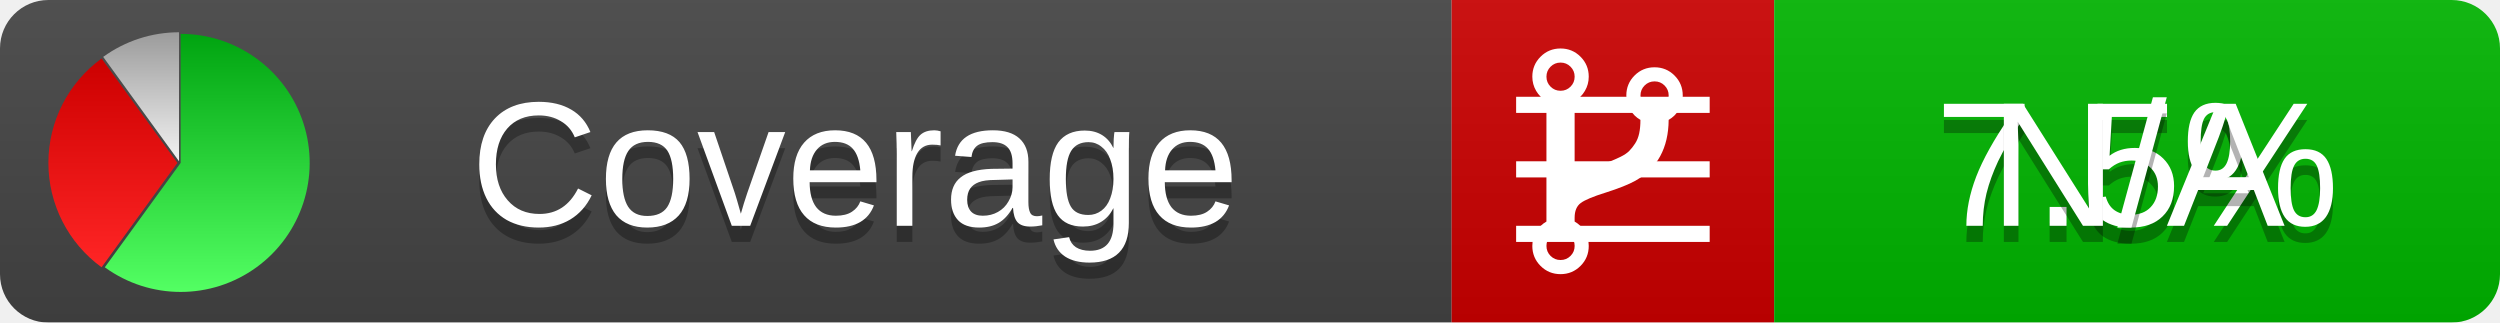
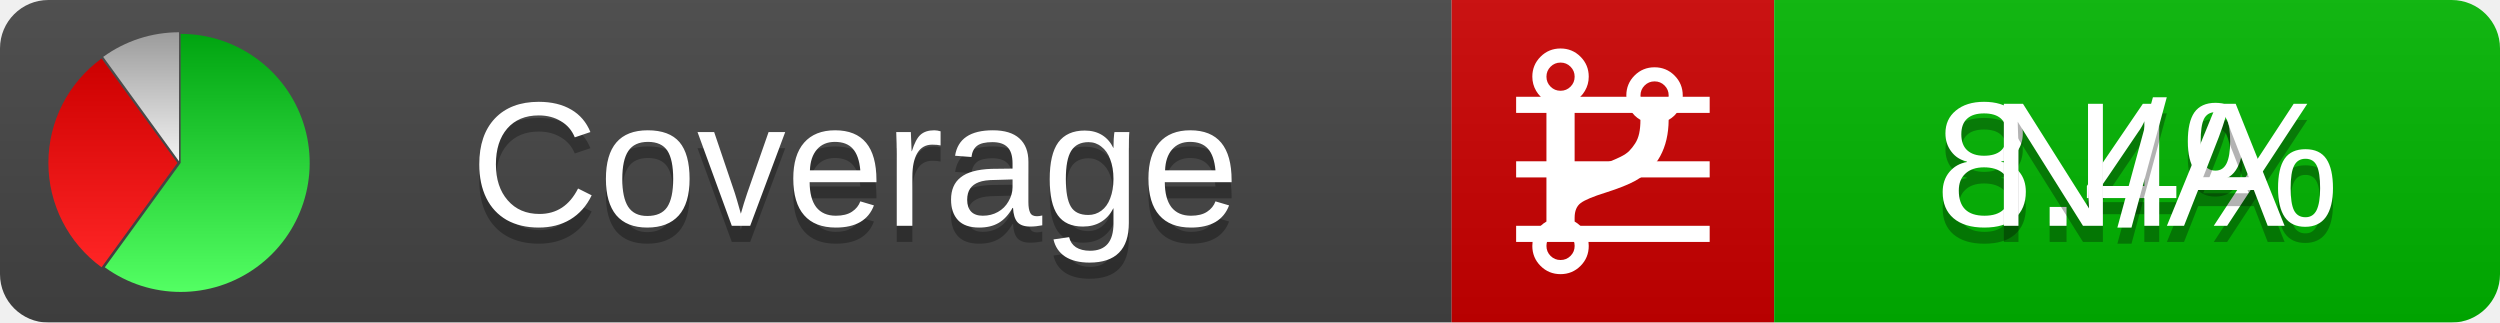
<svg xmlns="http://www.w3.org/2000/svg" xmlns:xlink="http://www.w3.org/1999/xlink" width="155" height="20">
  <style type="text/css">
          
            @keyframes fadeout {
              0 % { visibility: visible; opacity: 1; }
              40% { visibility: visible; opacity: 1; }
              50% { visibility: hidden; opacity: 0; }
              90% { visibility: hidden; opacity: 0; }
              100% { visibility: visible; opacity: 1; }
            }
            @keyframes fadein {
              0% { visibility: hidden; opacity: 0; }
              40% { visibility: hidden; opacity: 0; }
              50% { visibility: visible; opacity: 1; }
              90% { visibility: visible; opacity: 1; }
              100% { visibility: hidden; opacity: 0; }
            }
            .linecoverage {
                animation-duration: 10s;
                animation-name: fadeout;
                animation-iteration-count: infinite;
            }
            .branchcoverage {
                animation-duration: 10s;
                animation-name: fadein;
                animation-iteration-count: infinite;
            }
          
    </style>
  <defs>
    <linearGradient id="gradient" x2="0" y2="100%">
      <stop offset="0" stop-color="#bbb" stop-opacity=".1" />
      <stop offset="1" stop-opacity=".1" />
    </linearGradient>
    <linearGradient id="green" x2="0" y2="100%">
      <stop offset="0" stop-color="#00A410" />
      <stop offset="1" stop-color="#53FF63" />
    </linearGradient>
    <linearGradient id="red" x2="0" y2="100%">
      <stop offset="0" stop-color="#C00" />
      <stop offset="1" stop-color="#FF2525" />
    </linearGradient>
    <linearGradient id="gray" x2="0" y2="100%">
      <stop offset="0" stop-color="#9B9B9B" />
      <stop offset="1" stop-color="#F3F3F3" />
    </linearGradient>
    <mask id="mask">
      <rect width="155" height="20" rx="3" fill="#fff" />
    </mask>
    <g id="icon">
      <path style="fill:url(#green);" d="M205,202.5 l0,-200 a200,200 0 1,1 -117.558,361.803 z" />
      <path style="fill:url(#red);" d="M200,202.5 l-117.558,161.803 a200,200 0 0,1 0,-323.607 z" />
      <path style="fill:url(#gray);" d="M202.5,200 l-117.558,-161.803 a200,200 0 0,1 117.558,-38.196 z" />
    </g>
  </defs>
  <g mask="url(#mask)">
    <rect x="0" y="0" width="90" height="20" fill="#444" />
    <rect x="90" y="0" width="20" height="20" fill="#c00" />
    <rect x="110" y="0" width="45" height="20" fill="#00B600" />
    <rect x="0" y="0" width="155" height="20" fill="url(#gradient)" />
  </g>
  <g>
    <path class="linecoverage" stroke="#fff" d="M94 6.5 h12 M94 10.5 h12 M94 14.5 h12" />
    <path class="branchcoverage" fill="#fff" d="m 97.628,15.247 q 0,-0.364 -0.255,-0.619 -0.255,-0.255 -0.619,-0.255 -0.364,0 -0.619,0.255 -0.255,0.255 -0.255,0.619 0,0.364 0.255,0.619 0.255,0.255 0.619,0.255 0.364,0 0.619,-0.255 0.255,-0.255 0.255,-0.619 z m 0,-10.493 q 0,-0.364 -0.255,-0.619 -0.255,-0.255 -0.619,-0.255 -0.364,0 -0.619,0.255 -0.255,0.255 -0.255,0.619 0,0.364 0.255,0.619 0.255,0.255 0.619,0.255 0.364,0 0.619,-0.255 0.255,-0.255 0.255,-0.619 z m 5.83,1.166 q 0,-0.364 -0.255,-0.619 -0.255,-0.255 -0.619,-0.255 -0.364,0 -0.619,0.255 -0.255,0.255 -0.255,0.619 0,0.364 0.255,0.619 0.255,0.255 0.619,0.255 0.364,0 0.619,-0.255 0.255,-0.255 0.255,-0.619 z m 0.874,0 q 0,0.474 -0.237,0.879 -0.237,0.405 -0.638,0.633 -0.018,2.614 -2.059,3.771 -0.619,0.346 -1.849,0.738 -1.166,0.364 -1.544,0.647 -0.378,0.282 -0.378,0.911 l 0,0.237 q 0.401,0.228 0.638,0.633 0.237,0.405 0.237,0.879 0,0.729 -0.51,1.239 -0.51,0.51 -1.239,0.51 -0.729,0 -1.239,-0.51 -0.51,-0.51 -0.51,-1.239 0,-0.474 0.237,-0.879 0.237,-0.405 0.638,-0.633 l 0,-7.469 q -0.401,-0.228 -0.638,-0.633 -0.237,-0.405 -0.237,-0.879 0,-0.729 0.51,-1.239 0.51,-0.51 1.239,-0.51 0.729,0 1.239,0.51 0.51,0.51 0.51,1.239 0,0.474 -0.237,0.879 -0.237,0.405 -0.638,0.633 l 0,4.527 q 0.492,-0.237 1.403,-0.519 0.501,-0.155 0.797,-0.269 0.296,-0.114 0.642,-0.282 0.346,-0.169 0.537,-0.36 0.191,-0.191 0.369,-0.465 0.178,-0.273 0.255,-0.633 0.077,-0.36 0.077,-0.833 -0.401,-0.228 -0.638,-0.633 -0.237,-0.405 -0.237,-0.879 0,-0.729 0.51,-1.239 0.51,-0.51 1.239,-0.51 0.729,0 1.239,0.51 0.51,0.51 0.51,1.239 z" />
  </g>
  <g fill="#fff" text-anchor="middle" font-family="Verdana,Arial,Geneva,sans-serif" font-size="11">
    <a xlink:href="https://github.com/danielpalme/ReportGenerator" target="_top">
      <use xlink:href="#icon" transform="translate(3,2) scale(.04)" />
    </a>
    <text x="53" y="15" fill="#010101" fill-opacity=".3">Coverage</text>
    <text x="53" y="14" fill="#fff">Coverage</text>
-     <text class="linecoverage" x="132.5" y="15" fill="#010101" fill-opacity=".3">7.5%</text>
-     <text class="linecoverage" x="132.5" y="14">7.5%</text>
+     <text class="linecoverage" x="132.5" y="15" fill="#010101" fill-opacity=".3">8.4%</text>
+     <text class="linecoverage" x="132.5" y="14">8.4%</text>
    <text class="branchcoverage" x="132.5" y="15" fill="#010101" fill-opacity=".3">N/A</text>
    <text class="branchcoverage" x="132.5" y="14">N/A</text>
  </g>
  <g>
    <rect class="linecoverage" x="90" y="0" width="65" height="20" fill-opacity="0" />
    <rect class="branchcoverage" x="90" y="0" width="65" height="20" fill-opacity="0" />
  </g>
</svg>
